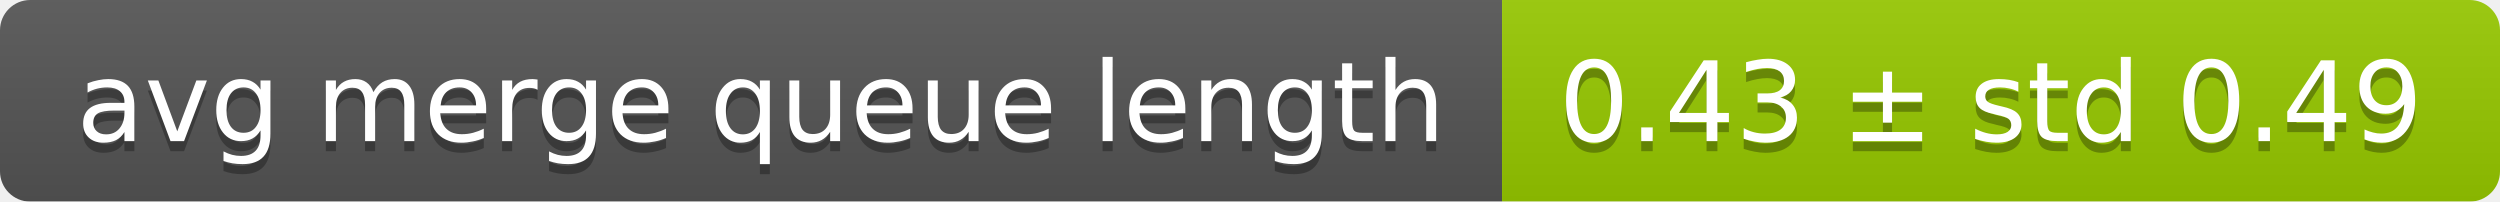
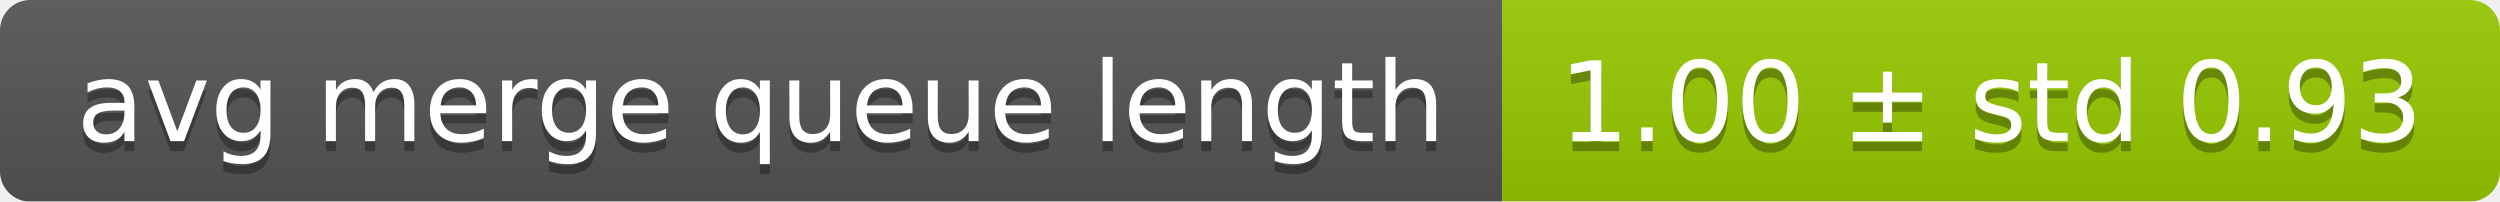
<svg xmlns="http://www.w3.org/2000/svg" width="248" height="20">
  <linearGradient id="smooth" x2="0" y2="100%">
    <stop offset="0" stop-color="#bbb" stop-opacity=".1" />
    <stop offset="1" stop-opacity=".1" />
  </linearGradient>
  <mask id="round">
    <rect width="248" height="20" rx="3" fill="#fff" />
  </mask>
  <g mask="url(#round)">
    <rect width="149" height="20" fill="#555" />
    <rect x="149" width="99" height="20" fill="#97ca00" />
    <rect width="248" height="20" fill="url(#smooth)" />
  </g>
  <g fill="#fff" text-anchor="middle" font-family="DejaVu Sans,Verdana,Geneva,sans-serif" font-size="11">
    <text x="75.5" y="15" fill="#010101" fill-opacity=".3">avg merge queue length</text>
    <text x="75.5" y="14">avg merge queue length</text>
-     <text x="197.5" y="15" fill="#010101" fill-opacity=".3">0.43 ± std 0.49</text>
-     <text x="197.5" y="14">0.43 ± std 0.49</text>
+     <text x="197.5" y="15" fill="#010101" fill-opacity=".3">1.00 ± std 0.93</text>
+     <text x="197.5" y="14">1.00 ± std 0.93</text>
  </g>
</svg>
